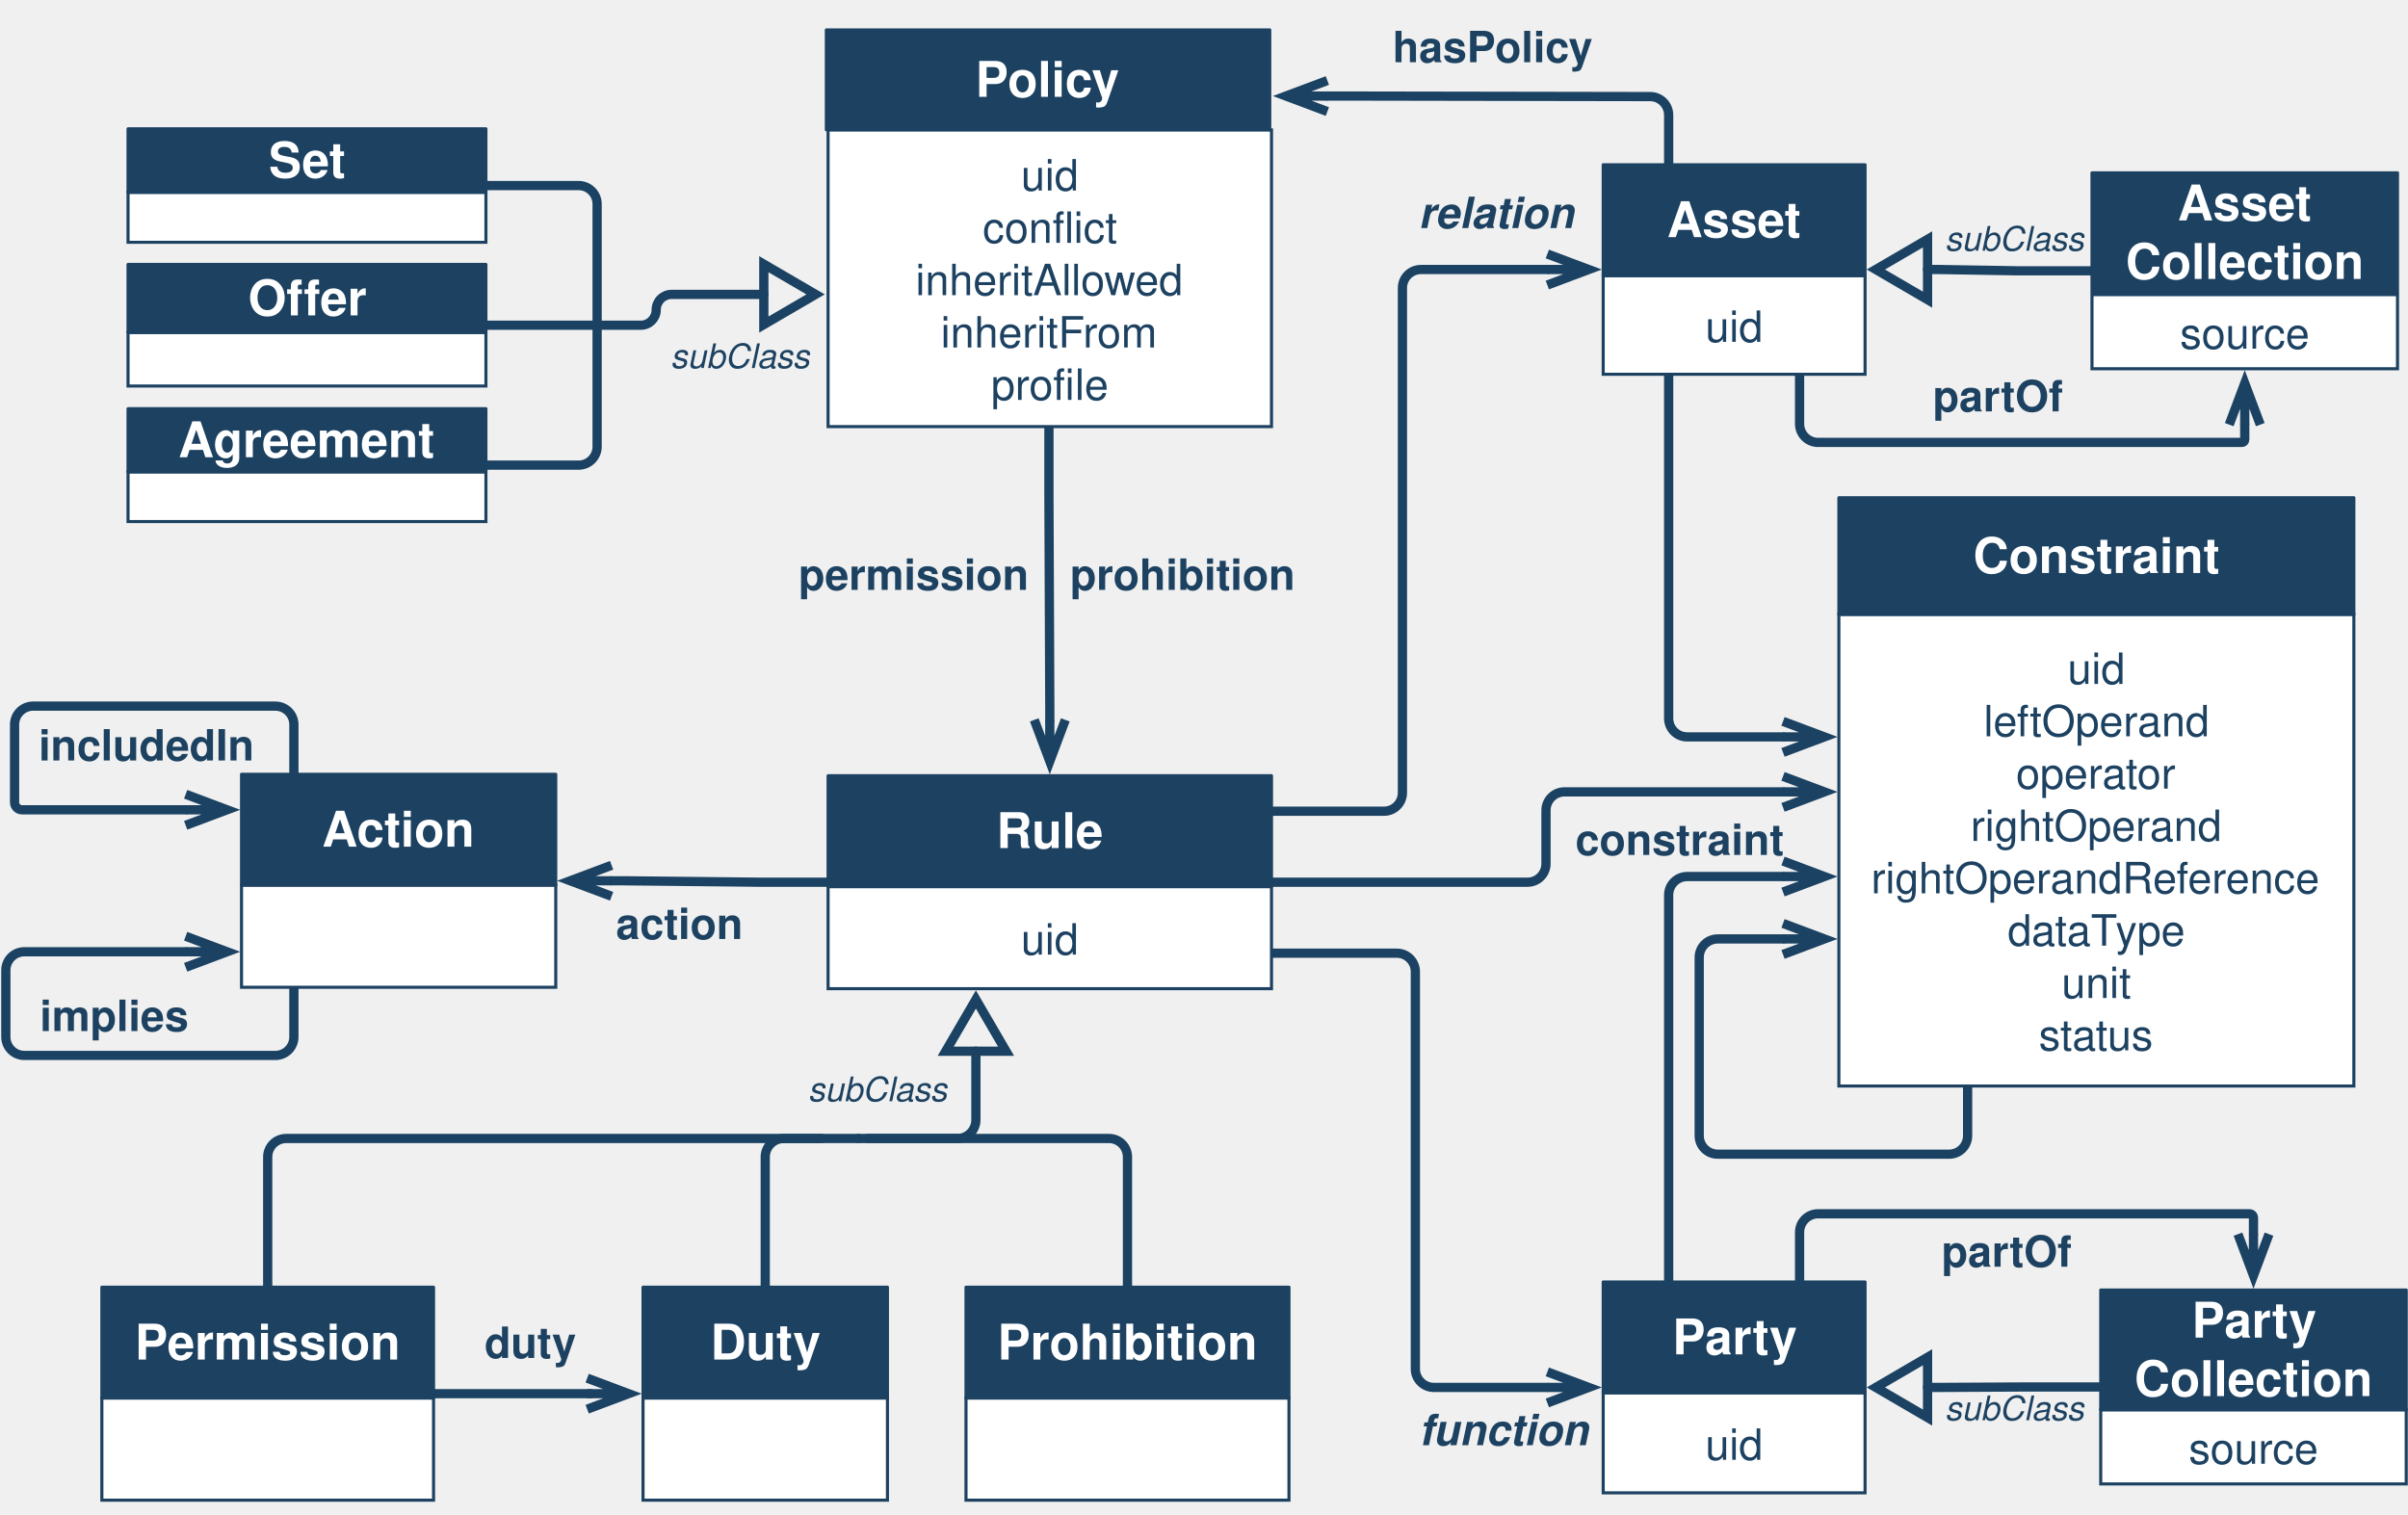
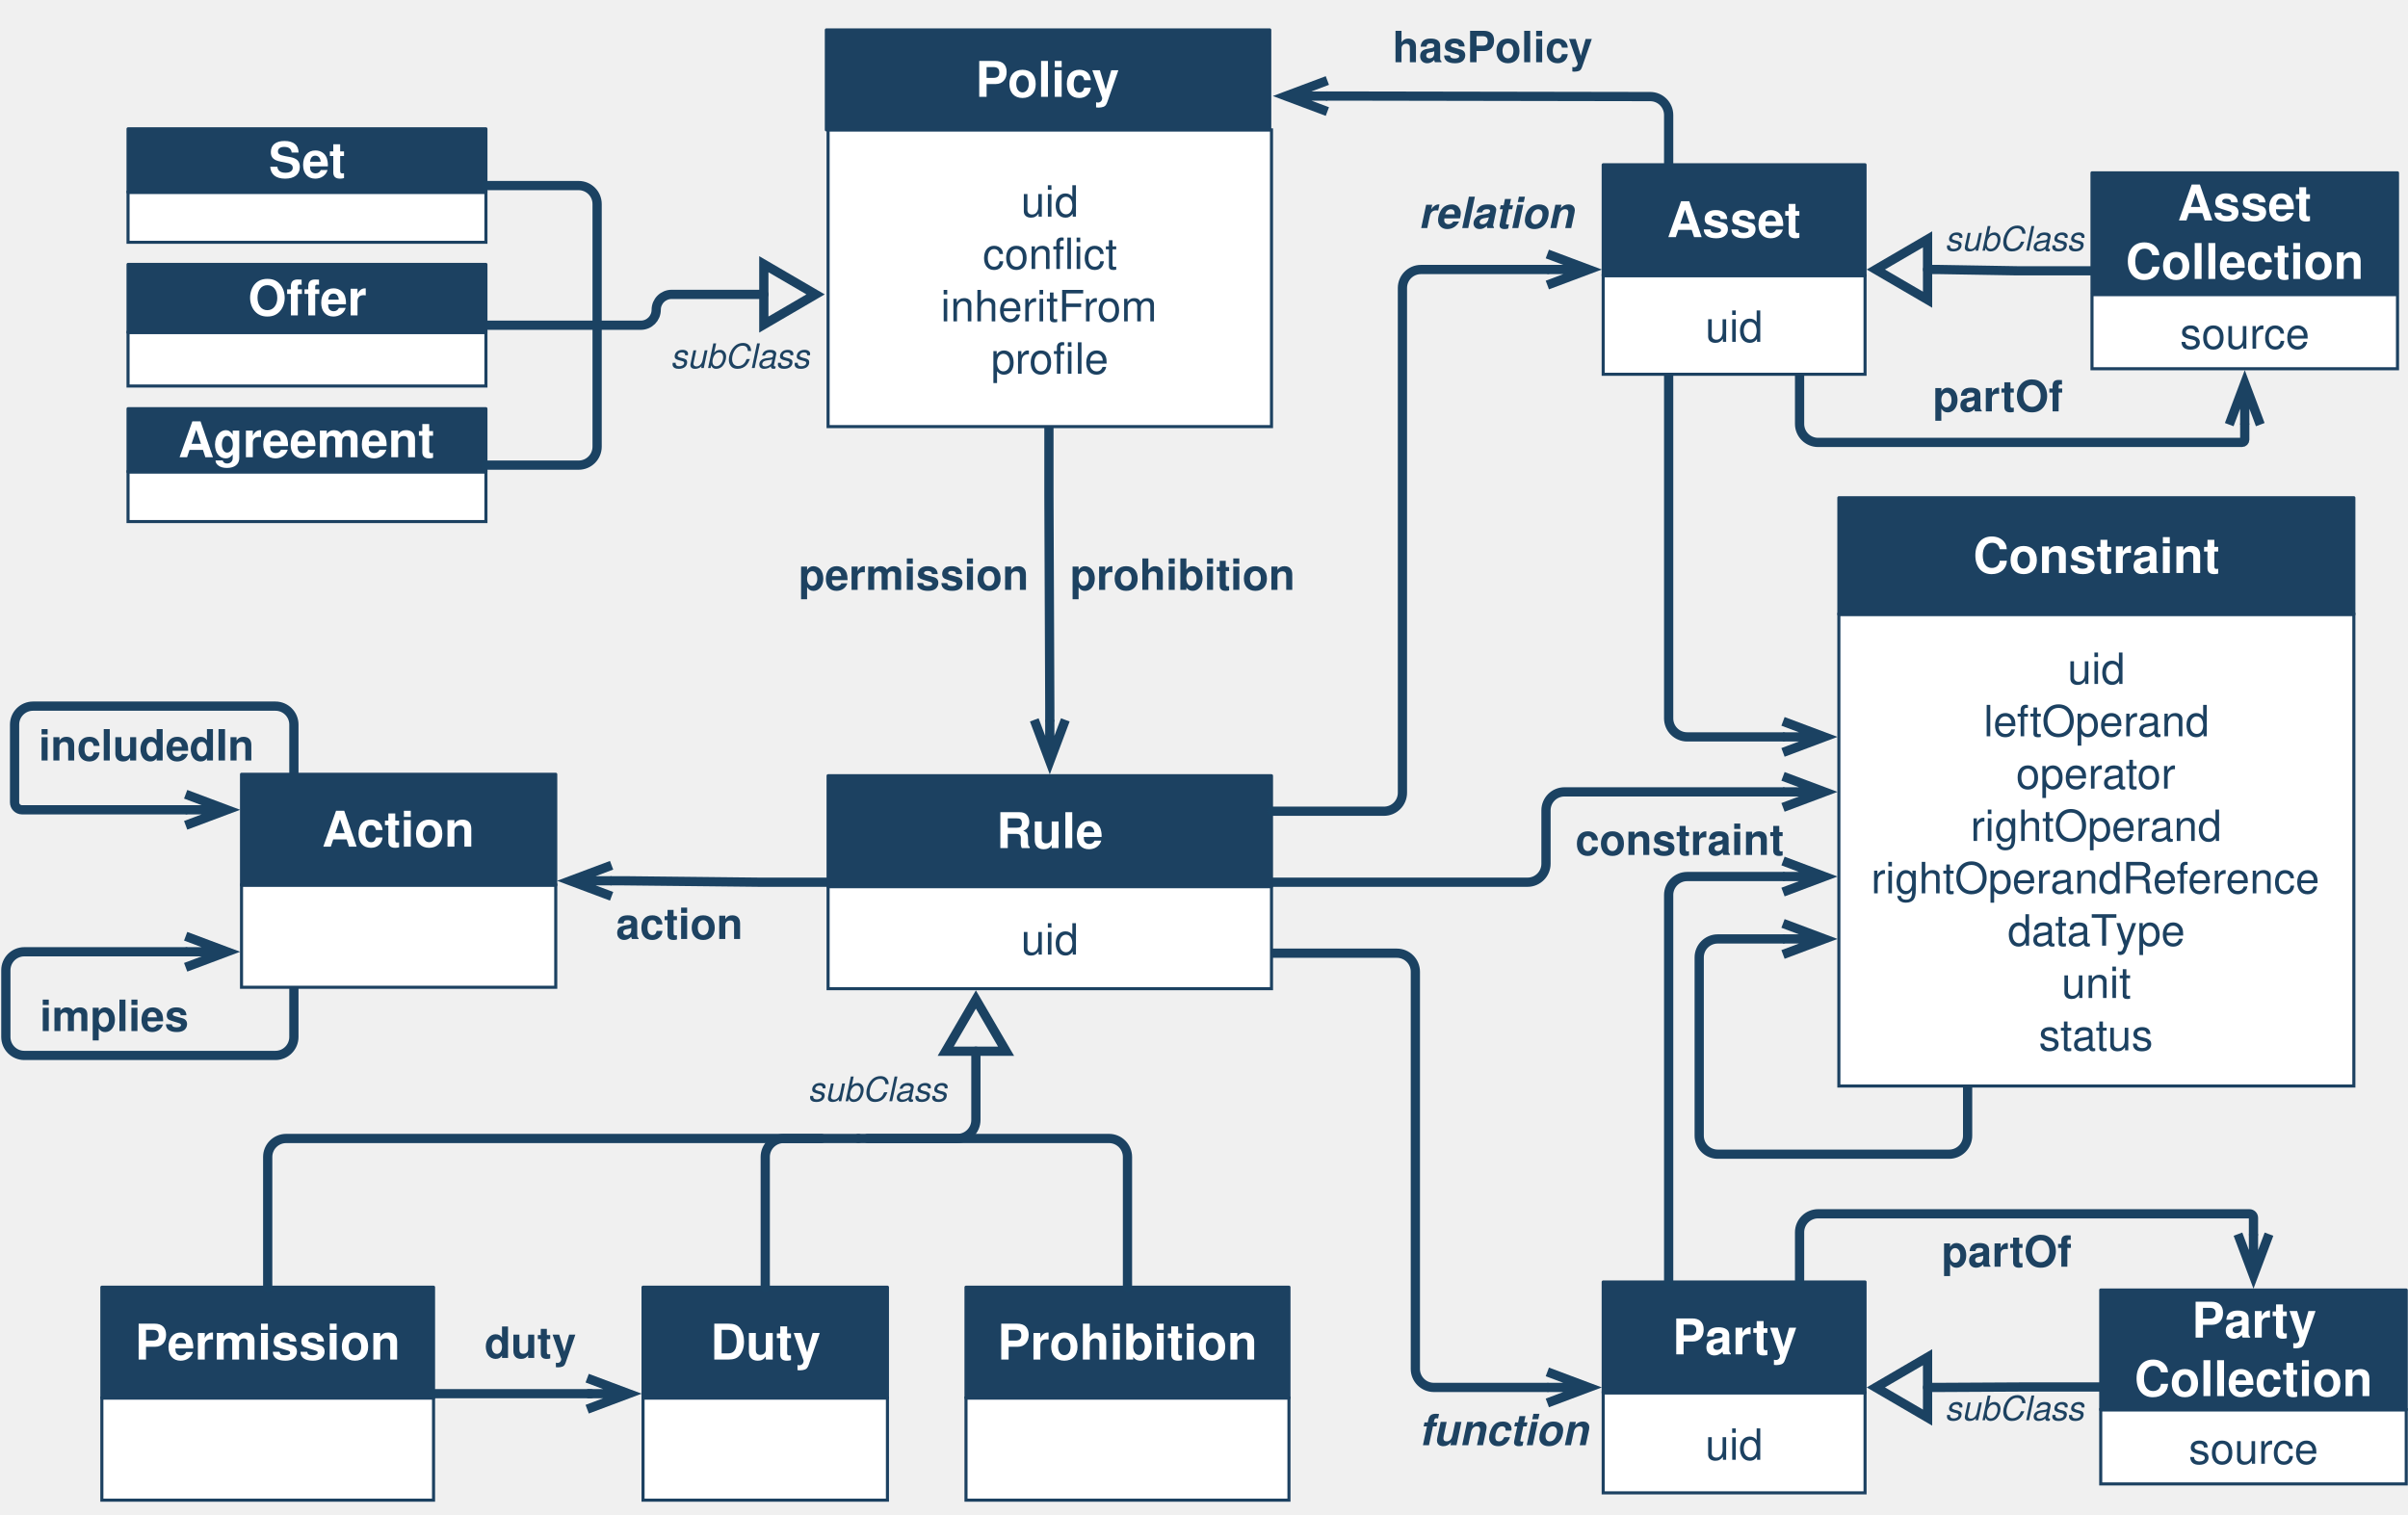
<svg xmlns="http://www.w3.org/2000/svg" version="1.1" viewBox="137 98 782 492" width="782pt" height="41pc">
  <defs>
    <marker orient="auto" overflow="visible" markerUnits="strokeWidth" id="StickArrow_Marker" viewBox="-1 -3 7 6" markerWidth="7" markerHeight="6" color="#1b4262">
      <g>
        <path d="M 4.48 0 L 0 0 M 0 -1.68 L 4.48 0 L 0 1.68" fill="none" stroke="currentColor" stroke-width="1" />
      </g>
    </marker>
    <font-face font-family="Helvetica" font-size="16" units-per-em="1000" underline-position="-75.684" underline-thickness="49.316" slope="0" x-height="532.227" cap-height="719.727" ascent="770.019" descent="-229.98" font-weight="bold">
      <font-face-src>
        <font-face-name name="Helvetica-Bold" />
      </font-face-src>
    </font-face>
    <marker orient="auto" overflow="visible" markerUnits="strokeWidth" id="UMLInheritance_Marker" viewBox="-1 -5 8 10" markerWidth="8" markerHeight="10" color="#1b4262">
      <g>
        <path d="M 5.6 0 L 0 -3.267 L 0 3.267 Z" fill="none" stroke="currentColor" stroke-width="1" />
      </g>
    </marker>
    <font-face font-family="Helvetica" font-size="14" units-per-em="1000" underline-position="-75.684" underline-thickness="49.316" slope="0" x-height="522.949" cap-height="717.285" ascent="770.019" descent="-229.98" font-weight="500">
      <font-face-src>
        <font-face-name name="Helvetica" />
      </font-face-src>
    </font-face>
    <font-face font-family="Helvetica" font-size="14" units-per-em="1000" underline-position="-75.684" underline-thickness="49.316" slope="0" x-height="532.227" cap-height="719.727" ascent="770.019" descent="-229.98" font-weight="bold">
      <font-face-src>
        <font-face-name name="Helvetica-Bold" />
      </font-face-src>
    </font-face>
    <font-face font-family="Helvetica" font-size="14" units-per-em="1000" underline-position="-75.684" underline-thickness="49.316" slope="-857.143" x-height="539.551" cap-height="719.727" ascent="770.019" descent="-229.98" font-style="italic" font-weight="bold">
      <font-face-src>
        <font-face-name name="Helvetica-BoldOblique" />
      </font-face-src>
    </font-face>
    <font-face font-family="Helvetica" font-size="11" units-per-em="1000" underline-position="-75.684" underline-thickness="49.316" slope="-1090.909" x-height="522.949" cap-height="717.285" ascent="770.019" descent="-229.98" font-style="italic" font-weight="500">
      <font-face-src>
        <font-face-name name="Helvetica-Oblique" />
      </font-face-src>
    </font-face>
  </defs>
  <g stroke="none" stroke-opacity="1" stroke-dasharray="none" fill="none" fill-opacity="1">
    <g>
      <path d="M 477.638 236.554 L 477.638 258.681 C 477.638 258.689 477.638 258.698 477.638 258.706 L 477.921 327.787 C 477.921 327.795 477.921 327.803 477.921 327.812 L 477.921 331.799" marker-end="url(#StickArrow_Marker)" stroke="#1b4262" stroke-linecap="round" stroke-linejoin="round" stroke-width="3" />
      <path d="M 405.921 384.522 L 383.813 384.522 C 383.792 384.522 383.771 384.522 383.75 384.522 L 339.652 384.055 C 339.631 384.055 339.61 384.055 339.589 384.055 L 335.62 384.055" marker-end="url(#StickArrow_Marker)" stroke="#1b4262" stroke-linecap="round" stroke-linejoin="round" stroke-width="3" />
      <rect x="170.079" y="552.05" width="107.717" height="33.165" fill="white" />
      <rect x="170.079" y="552.05" width="107.717" height="33.165" stroke="#1c4161" stroke-linecap="round" stroke-linejoin="miter" stroke-width="1" />
      <rect x="170.079" y="516.05" width="107.717" height="36" fill="#1c4161" />
      <rect x="170.079" y="516.05" width="107.717" height="36" stroke="#1c4161" stroke-linecap="round" stroke-linejoin="round" stroke-width="1" />
      <text transform="translate(180.0787 524.5496)" fill="white">
        <tspan font-family="Helvetica" font-size="16" font-weight="bold" fill="white" x=".729" y="15" textLength="86.258">Permission</tspan>
      </text>
      <rect x="345.827" y="552.05" width="79.37" height="33.165" fill="white" />
      <rect x="345.827" y="552.05" width="79.37" height="33.165" stroke="#1c4161" stroke-linecap="round" stroke-linejoin="miter" stroke-width="1" />
      <rect x="345.827" y="516.05" width="79.37" height="36" fill="#1c4161" />
      <rect x="345.827" y="516.05" width="79.37" height="36" stroke="#1c4161" stroke-linecap="round" stroke-linejoin="round" stroke-width="1" />
      <text transform="translate(355.8268 524.5496)" fill="white">
        <tspan font-family="Helvetica" font-size="16" font-weight="bold" fill="white" x="11.908" y="15" textLength="35.555">Duty</tspan>
      </text>
      <rect x="450.709" y="552.05" width="104.882" height="33.165" fill="white" />
      <rect x="450.709" y="552.05" width="104.882" height="33.165" stroke="#1c4161" stroke-linecap="round" stroke-linejoin="miter" stroke-width="1" />
      <rect x="450.709" y="516.05" width="104.882" height="36" fill="#1c4161" />
      <rect x="450.709" y="516.05" width="104.882" height="36" stroke="#1c4161" stroke-linecap="round" stroke-linejoin="round" stroke-width="1" />
      <text transform="translate(460.7087 524.5496)" fill="white">
        <tspan font-family="Helvetica" font-size="16" font-weight="bold" fill="white" x=".226" y="15" textLength="84.43">Prohibition</tspan>
      </text>
      <path d="M 385.512 516.05 L 385.512 491.75 L 385.512 473.75 C 385.512 470.436 388.198 467.75 391.512 467.75 L 403.764 467.75 M 418.764 467.75 L 447.921 467.75 C 451.235 467.75 453.921 465.063 453.921 461.75 L 453.921 443.405 L 453.921 439.405" marker-end="url(#UMLInheritance_Marker)" stroke="#1b4262" stroke-linecap="round" stroke-linejoin="round" stroke-width="3" />
      <rect x="405.921" y="140.176" width="144" height="96.378" fill="white" />
      <rect x="405.921" y="140.176" width="144" height="96.378" stroke="#1c4161" stroke-linecap="round" stroke-linejoin="miter" stroke-width="1" />
-       <text transform="translate(410.9213 145.8645)" fill="#1c4161">
+       <text transform="translate(410.9213 154.3645)" fill="#1c4161">
        <tspan font-family="Helvetica" font-size="14" font-weight="500" fill="#1c4161" x="57.659" y="14" textLength="18.683">uid</tspan>
        <tspan font-family="Helvetica" font-size="14" font-weight="500" fill="#1c4161" x="45.214" y="31" textLength="29.572">confl</tspan>
        <tspan font-family="Helvetica" font-size="14" font-weight="500" fill="#1c4161" x="74.786" y="31" textLength="14">ict</tspan>
-         <tspan font-family="Helvetica" font-size="14" font-weight="500" fill="#1c4161" x="23.421" y="48" textLength="87.158">inheritAllowed</tspan>
-         <tspan font-family="Helvetica" font-size="14" font-weight="500" fill="#1c4161" x="31.604" y="65" textLength="70.793">inheritFrom</tspan>
-         <tspan font-family="Helvetica" font-size="14" font-weight="500" fill="#1c4161" x="47.935" y="82" textLength="27.234">profi</tspan>
-         <tspan font-family="Helvetica" font-size="14" font-weight="500" fill="#1c4161" x="75.169" y="82" textLength="10.896">le</tspan>
+         <tspan font-family="Helvetica" font-size="14" font-weight="500" fill="#1c4161" x="31.604" y="48" textLength="70.793">inheritFrom</tspan>
+         <tspan font-family="Helvetica" font-size="14" font-weight="500" fill="#1c4161" x="47.935" y="65" textLength="27.234">profi</tspan>
+         <tspan font-family="Helvetica" font-size="14" font-weight="500" fill="#1c4161" x="75.169" y="65" textLength="10.896">le</tspan>
      </text>
      <rect x="405.354" y="107.717" width="144" height="32.459" fill="#1c4161" />
      <rect x="405.354" y="107.717" width="144" height="32.459" stroke="#1c4161" stroke-linecap="round" stroke-linejoin="round" stroke-width="1" />
      <text transform="translate(415.3543 114.446)" fill="white">
        <tspan font-family="Helvetica" font-size="16" font-weight="bold" fill="white" x="38.434" y="15" textLength="47.133">Policy</tspan>
      </text>
      <path d="M 415.764 467.75 L 424.764 467.75 L 497.15 467.75 C 500.463 467.75 503.15 470.436 503.15 473.75 L 503.15 507.05 L 503.15 516.05" stroke="#1b4262" stroke-linecap="round" stroke-linejoin="round" stroke-width="3" />
      <path d="M 223.937 516.05 L 223.937 507.05 L 223.937 473.75 C 223.937 470.436 226.623 467.75 229.937 467.75 L 406.764 467.75 L 415.764 467.75" stroke="#1b4262" stroke-linecap="round" stroke-linejoin="round" stroke-width="3" />
      <path d="M 549.921 384.522 L 572.061 384.522 L 633.061 384.522 C 636.375 384.522 639.061 381.836 639.061 378.522 L 639.061 361.181 C 639.061 357.867 641.748 355.181 645.061 355.181 L 712.033 355.181 L 716.033 355.181" marker-end="url(#StickArrow_Marker)" stroke="#1b4262" stroke-linecap="round" stroke-linejoin="round" stroke-width="3" />
      <rect x="657.638" y="550.349" width="85.039" height="32.499" fill="white" />
      <rect x="657.638" y="550.349" width="85.039" height="32.499" stroke="#1c4161" stroke-linecap="round" stroke-linejoin="miter" stroke-width="1" />
      <text transform="translate(662.6378 558.0981)" fill="#1c4161">
        <tspan font-family="Helvetica" font-size="14" font-weight="500" fill="#1c4161" x="28.178" y="14" textLength="18.683">uid</tspan>
      </text>
      <rect x="657.638" y="514.349" width="85.039" height="36" fill="#1c4161" />
      <rect x="657.638" y="514.349" width="85.039" height="36" stroke="#1c4161" stroke-linecap="round" stroke-linejoin="round" stroke-width="1" />
      <text transform="translate(667.6378 522.8488)" fill="white">
        <tspan font-family="Helvetica" font-size="16" font-weight="bold" fill="white" x="12.508" y="15" textLength="40.023">Party</tspan>
      </text>
      <path d="M 549.921 407.577 L 572.061 407.577 L 590.638 407.577 C 593.952 407.577 596.638 410.263 596.638 413.577 L 596.638 432.144 L 596.638 542.598 C 596.638 545.912 599.324 548.598 602.638 548.598 L 635.498 548.598 L 639.498 548.598" marker-end="url(#StickArrow_Marker)" stroke="#1b4262" stroke-linecap="round" stroke-linejoin="round" stroke-width="3" />
      <rect x="405.921" y="385.939" width="144" height="33.165" fill="white" />
      <rect x="405.921" y="385.939" width="144" height="33.165" stroke="#1c4161" stroke-linecap="round" stroke-linejoin="miter" stroke-width="1" />
      <text transform="translate(410.9213 394.022)" fill="#1c4161">
        <tspan font-family="Helvetica" font-size="14" font-weight="500" fill="#1c4161" x="57.659" y="14" textLength="18.683">uid</tspan>
      </text>
      <rect x="405.921" y="349.939" width="144" height="36" fill="#1c4161" />
      <rect x="405.921" y="349.939" width="144" height="36" stroke="#1c4161" stroke-linecap="round" stroke-linejoin="round" stroke-width="1" />
      <text transform="translate(415.9213 358.4393)" fill="white">
        <tspan font-family="Helvetica" font-size="16" font-weight="bold" fill="white" x="44.664" y="15" textLength="34.672">Rule</tspan>
      </text>
      <path d="M 549.921 361.467 L 572.061 361.467 L 586.441 361.467 C 589.755 361.467 592.441 358.781 592.441 355.467 L 592.441 267.735 L 592.441 191.53 C 592.441 188.216 595.127 185.53 598.441 185.53 L 635.498 185.53 L 639.498 185.53" marker-end="url(#StickArrow_Marker)" stroke="#1b4262" stroke-linecap="round" stroke-linejoin="round" stroke-width="3" />
      <text transform="translate(648.4646 361.6667)" fill="#1d4261">
        <tspan font-family="Helvetica" font-size="14" font-weight="bold" fill="#1d4261" x=".162" y="14" textLength="67.676">constraint</tspan>
      </text>
      <text transform="translate(396.1811 275.5693)" fill="#1d4261">
        <tspan font-family="Helvetica" font-size="14" font-weight="bold" fill="#1d4261" x=".155" y="14" textLength="74.689">permission</tspan>
      </text>
      <text transform="translate(484.0551 275.5693)" fill="#1d4261">
        <tspan font-family="Helvetica" font-size="14" font-weight="bold" fill="#1d4261" x=".455" y="14" textLength="73.09">prohibition</tspan>
      </text>
      <text transform="translate(294.1339 525.0181)" fill="#1d4261">
        <tspan font-family="Helvetica" font-size="14" font-weight="bold" fill="#1d4261" x=".224" y="14" textLength="29.552">duty</tspan>
      </text>
      <text transform="translate(336.6535 388.9551)" fill="#1d4261">
        <tspan font-family="Helvetica" font-size="14" font-weight="bold" fill="#1d4261" x=".386" y="14" textLength="41.228">action</tspan>
      </text>
      <text transform="translate(597.4409 553.3645)" fill="#1d4261">
        <tspan font-family="Helvetica" font-size="14" font-style="italic" font-weight="bold" fill="#1d4261" x=".396" y="14" textLength="55.207">function</tspan>
      </text>
      <text transform="translate(597.4409 158.0709)" fill="#1d4261">
        <tspan font-family="Helvetica" font-size="14" font-style="italic" font-weight="bold" fill="#1d4261" x=".217" y="14" textLength="50.565">relation</tspan>
      </text>
      <text transform="translate(399.0158 445.648)" fill="#1d4261">
        <tspan font-family="Helvetica" font-size="11" font-style="italic" font-weight="500" fill="#1d4261" x=".38" y="10" textLength="45.241">subClass</tspan>
      </text>
      <path d="M 277.795 550.632 L 299.935 550.632 L 328.819 550.632 L 323.687 550.632 L 327.687 550.632" marker-end="url(#StickArrow_Marker)" stroke="#1b4262" stroke-linecap="round" stroke-linejoin="round" stroke-width="3" />
      <path d="M 294.803 203.627 L 319.103 203.627 L 345.094 203.627 C 347.86 203.627 350.103 201.384 350.103 198.617 L 350.103 198.617 C 350.103 195.851 352.346 193.608 355.113 193.608 L 381.054 193.608 L 385.054 193.608" marker-end="url(#UMLInheritance_Marker)" stroke="#1b4262" stroke-linecap="round" stroke-linejoin="round" stroke-width="3" />
      <text transform="translate(354.3543 207.5378)" fill="#1d4261">
        <tspan font-family="Helvetica" font-size="11" font-style="italic" font-weight="500" fill="#1d4261" x=".38" y="10" textLength="45.241">subClass</tspan>
      </text>
      <rect x="178.583" y="160.455" width="116.22" height="16.235" fill="white" />
      <rect x="178.583" y="160.455" width="116.22" height="16.235" stroke="#1c4161" stroke-linecap="round" stroke-linejoin="miter" stroke-width="1" />
      <rect x="178.583" y="139.84" width="116.22" height="20.616" fill="#1c4161" />
      <rect x="178.583" y="139.84" width="116.22" height="20.616" stroke="#1c4161" stroke-linecap="round" stroke-linejoin="round" stroke-width="1" />
      <text transform="translate(188.5827 140.6474)" fill="white">
        <tspan font-family="Helvetica" font-size="16" font-weight="bold" fill="white" x="35.661" y="15" textLength="24.898">Set</tspan>
      </text>
      <rect x="178.583" y="205.975" width="116.22" height="17.403" fill="white" />
      <rect x="178.583" y="205.975" width="116.22" height="17.403" stroke="#1c4161" stroke-linecap="round" stroke-linejoin="miter" stroke-width="1" />
      <rect x="178.583" y="183.876" width="116.22" height="22.099" fill="#1c4161" />
      <rect x="178.583" y="183.876" width="116.22" height="22.099" stroke="#1c4161" stroke-linecap="round" stroke-linejoin="round" stroke-width="1" />
      <text transform="translate(188.5827 185.4257)" fill="white">
        <tspan font-family="Helvetica" font-size="16" font-weight="bold" fill="white" x="28.997" y="15" textLength="38.227">Offer</tspan>
      </text>
      <rect x="178.583" y="251.245" width="116.22" height="16.154" fill="white" />
      <rect x="178.583" y="251.245" width="116.22" height="16.154" stroke="#1c4161" stroke-linecap="round" stroke-linejoin="miter" stroke-width="1" />
      <rect x="178.583" y="230.732" width="116.22" height="20.513" fill="#1c4161" />
      <rect x="178.583" y="230.732" width="116.22" height="20.513" stroke="#1c4161" stroke-linecap="round" stroke-linejoin="round" stroke-width="1" />
      <text transform="translate(188.5827 231.4884)" fill="white">
        <tspan font-family="Helvetica" font-size="16" font-weight="bold" fill="white" x="6.321" y="15" textLength="83.578">Agreement</tspan>
      </text>
      <path d="M 330.915 203.627 L 330.915 194.627 L 330.915 164.265 C 330.915 160.951 328.229 158.265 324.915 158.265 L 303.803 158.265 L 294.803 158.265" stroke="#1b4262" stroke-linecap="round" stroke-linejoin="round" stroke-width="3" />
      <path d="M 330.915 203.627 L 330.915 212.627 L 330.915 243.065 C 330.915 246.379 328.229 249.065 324.915 249.065 L 303.803 249.065 L 294.803 249.065" stroke="#1b4262" stroke-linecap="round" stroke-linejoin="round" stroke-width="3" />
      <path d="M 678.898 514.349 L 678.898 492.209 L 678.898 388.677 C 678.898 385.363 681.584 382.677 684.898 382.677 L 716.033 382.677" marker-end="url(#StickArrow_Marker)" stroke="#1b4262" stroke-linecap="round" stroke-linejoin="round" stroke-width="3" />
      <text transform="translate(768.2126 169.4094)" fill="#1d4261">
        <tspan font-family="Helvetica" font-size="11" font-style="italic" font-weight="500" fill="#1d4261" x=".38" y="10" textLength="45.241">subClass</tspan>
      </text>
      <path d="M 816.378 185.949 L 792.128 185.949 C 792.095 185.949 792.061 185.949 792.028 185.948 L 767.027 185.531 C 766.994 185.53 766.961 185.53 766.927 185.53 L 762.977 185.53" marker-end="url(#UMLInheritance_Marker)" stroke="#1b4262" stroke-linecap="round" stroke-linejoin="round" stroke-width="3" />
      <text transform="translate(768.2126 549.252)" fill="#1d4261">
        <tspan font-family="Helvetica" font-size="11" font-style="italic" font-weight="500" fill="#1d4261" x=".38" y="10" textLength="45.241">subClass</tspan>
      </text>
      <path d="M 819.213 548.45 L 794.928 548.45 C 794.918 548.45 794.907 548.45 794.897 548.45 L 766.993 548.598 C 766.982 548.598 766.972 548.598 766.961 548.598 L 762.977 548.598" marker-end="url(#UMLInheritance_Marker)" stroke="#1b4262" stroke-linecap="round" stroke-linejoin="round" stroke-width="3" />
      <path d="M 232.441 349.472 L 232.441 333.332 C 232.441 330.018 229.755 327.332 226.441 327.332 L 147.732 327.332 C 144.419 327.332 141.732 330.018 141.732 333.332 L 141.732 356.166 L 141.732 358.583 C 141.732 359.918 142.814 361 144.149 361 L 193.293 361 L 197.293 361" marker-end="url(#StickArrow_Marker)" stroke="#1b4262" stroke-linecap="round" stroke-linejoin="round" stroke-width="3" />
      <text transform="translate(149.5669 330.9842)" fill="#1d4261">
        <tspan font-family="Helvetica" font-size="14" font-weight="bold" fill="#1d4261" x="0" y="14" textLength="70">includedIn</tspan>
      </text>
      <text transform="translate(149.5669 418.8583)" fill="#1d4261">
        <tspan font-family="Helvetica" font-size="14" font-weight="bold" fill="#1d4261" x=".379" y="14" textLength="48.241">implies</tspan>
      </text>
      <path d="M 721.417 514.349 L 721.417 498.209 C 721.417 494.895 724.104 492.209 727.417 492.209 L 867.511 492.209 C 868.234 492.209 868.819 492.794 868.819 493.516 L 868.819 494.824 L 868.819 498.824" marker-end="url(#StickArrow_Marker)" stroke="#1b4262" stroke-linecap="round" stroke-linejoin="round" stroke-width="3" />
      <text transform="translate(767.5197 495.3937)" fill="#1d4261">
        <tspan font-family="Helvetica" font-size="14" font-weight="bold" fill="#1d4261" x="0" y="14" textLength="42">partOf</tspan>
      </text>
      <path d="M 721.417 219.546 L 721.417 235.686 C 721.417 238.999 724.104 241.686 727.417 241.686 L 865.096 241.686 C 865.587 241.686 865.984 241.288 865.984 240.797 L 865.984 239.909 L 865.984 235.909" marker-end="url(#StickArrow_Marker)" stroke="#1b4262" stroke-linecap="round" stroke-linejoin="round" stroke-width="3" />
      <text transform="translate(764.685 217.5984)" fill="#1d4261">
        <tspan font-family="Helvetica" font-size="14" font-weight="bold" fill="#1d4261" x="0" y="14" textLength="42">partOf</tspan>
      </text>
      <path d="M 775.984 450.709 L 775.984 466.849 C 775.984 470.162 773.298 472.849 769.984 472.849 L 694.819 472.849 C 691.505 472.849 688.819 470.162 688.819 466.849 L 688.819 418.637 L 688.819 408.945 C 688.819 405.631 691.505 402.945 694.819 402.945 L 712.033 402.945 L 716.033 402.945" marker-end="url(#StickArrow_Marker)" stroke="#1b4262" stroke-linecap="round" stroke-linejoin="round" stroke-width="3" />
      <rect x="816.378" y="193.697" width="99.213" height="24.072" fill="white" />
      <rect x="816.378" y="193.697" width="99.213" height="24.072" stroke="#1c4161" stroke-linecap="round" stroke-linejoin="miter" stroke-width="1" />
      <text transform="translate(821.3779 197.233)" fill="#1c4161">
        <tspan font-family="Helvetica" font-size="14" font-weight="500" fill="#1c4161" x="23.596" y="14" textLength="42.021">source</tspan>
      </text>
      <rect x="816.378" y="154.129" width="99.213" height="38.901" fill="#1c4161" />
      <rect x="816.378" y="154.129" width="99.213" height="38.901" stroke="#1c4161" stroke-linecap="round" stroke-linejoin="round" stroke-width="1" />
      <text transform="translate(826.3779 154.5796)" fill="white">
        <tspan font-family="Helvetica" font-size="16" font-weight="bold" fill="white" x="17.817" y="15" textLength="43.578">Asset</tspan>
        <tspan font-family="Helvetica" font-size="16" font-weight="bold" fill="white" x=".938" y="34" textLength="77.336">Collection</tspan>
      </text>
      <rect x="819.213" y="555.865" width="99.213" height="24.072" fill="white" />
      <rect x="819.213" y="555.865" width="99.213" height="24.072" stroke="#1c4161" stroke-linecap="round" stroke-linejoin="miter" stroke-width="1" />
      <text transform="translate(824.2126 559.401)" fill="#1c4161">
        <tspan font-family="Helvetica" font-size="14" font-weight="500" fill="#1c4161" x="23.596" y="14" textLength="42.021">source</tspan>
      </text>
      <rect x="819.213" y="516.964" width="99.213" height="38.901" fill="#1c4161" />
      <rect x="819.213" y="516.964" width="99.213" height="38.901" stroke="#1c4161" stroke-linecap="round" stroke-linejoin="round" stroke-width="1" />
      <text transform="translate(829.2126 517.4143)" fill="white">
        <tspan font-family="Helvetica" font-size="16" font-weight="bold" fill="white" x="19.595" y="15" textLength="40.023">Party</tspan>
        <tspan font-family="Helvetica" font-size="16" font-weight="bold" fill="white" x=".938" y="34" textLength="77.336">Collection</tspan>
      </text>
      <path d="M 678.898 151.514 L 678.898 135.364 C 678.898 132.054 676.218 129.369 672.908 129.364 L 572.066 129.189 C 572.063 129.189 572.059 129.189 572.056 129.189 L 568.061 129.189" marker-end="url(#StickArrow_Marker)" stroke="#1b4262" stroke-linecap="round" stroke-linejoin="round" stroke-width="3" />
      <text transform="translate(588.937 104.2126)" fill="#1d4261">
        <tspan font-family="Helvetica" font-size="14" font-weight="bold" fill="#1d4261" x=".317" y="14" textLength="65.365">hasPolicy</tspan>
      </text>
      <path d="M 678.898 219.546 L 678.898 241.686 L 678.898 331.323 C 678.898 334.637 681.584 337.323 684.898 337.323 L 716.033 337.323" marker-end="url(#StickArrow_Marker)" stroke="#1b4262" stroke-linecap="round" stroke-linejoin="round" stroke-width="3" />
      <path d="M 232.441 418.637 L 232.441 434.777 C 232.441 438.091 229.755 440.777 226.441 440.777 L 144.898 440.777 C 141.584 440.777 138.898 438.091 138.898 434.777 L 138.898 428.031 L 138.898 413.11 C 138.898 409.796 141.584 407.11 144.898 407.11 L 193.293 407.11 L 197.293 407.11" marker-end="url(#StickArrow_Marker)" stroke="#1b4262" stroke-linecap="round" stroke-linejoin="round" stroke-width="3" />
      <rect x="215.433" y="385.472" width="102.047" height="33.165" fill="white" />
      <rect x="215.433" y="385.472" width="102.047" height="33.165" stroke="#1c4161" stroke-linecap="round" stroke-linejoin="miter" stroke-width="1" />
      <rect x="215.433" y="349.472" width="102.047" height="36" fill="#1c4161" />
      <rect x="215.433" y="349.472" width="102.047" height="36" stroke="#1c4161" stroke-linecap="round" stroke-linejoin="round" stroke-width="1" />
      <text transform="translate(225.4331 357.9721)" fill="white">
        <tspan font-family="Helvetica" font-size="16" font-weight="bold" fill="white" x="16.137" y="15" textLength="49.773">Action</tspan>
      </text>
      <rect x="657.638" y="187.514" width="85.039" height="32.031" fill="white" />
      <rect x="657.638" y="187.514" width="85.039" height="32.031" stroke="#1c4161" stroke-linecap="round" stroke-linejoin="miter" stroke-width="1" />
      <text transform="translate(662.6378 195.0299)" fill="#1c4161">
        <tspan font-family="Helvetica" font-size="14" font-weight="500" fill="#1c4161" x="28.178" y="14" textLength="18.683">uid</tspan>
      </text>
      <rect x="657.638" y="151.514" width="85.039" height="36" fill="#1c4161" />
      <rect x="657.638" y="151.514" width="85.039" height="36" stroke="#1c4161" stroke-linecap="round" stroke-linejoin="round" stroke-width="1" />
      <text transform="translate(667.6378 160.0141)" fill="white">
        <tspan font-family="Helvetica" font-size="16" font-weight="bold" fill="white" x="10.731" y="15" textLength="43.578">Asset</tspan>
      </text>
      <rect x="734.173" y="297.535" width="167.244" height="153.174" fill="white" />
      <rect x="734.173" y="297.535" width="167.244" height="153.174" stroke="#1c4161" stroke-linecap="round" stroke-linejoin="miter" stroke-width="1" />
      <text transform="translate(739.1732 306.1219)" fill="#1c4161">
        <tspan font-family="Helvetica" font-size="14" font-weight="500" fill="#1c4161" x="69.281" y="14" textLength="18.683">uid</tspan>
        <tspan font-family="Helvetica" font-size="14" font-weight="500" fill="#1c4161" x="42.043" y="31" textLength="73.158">leftOperand</tspan>
        <tspan font-family="Helvetica" font-size="14" font-weight="500" fill="#1c4161" x="52.55" y="48" textLength="52.145">operator</tspan>
        <tspan font-family="Helvetica" font-size="14" font-weight="500" fill="#1c4161" x="37.764" y="65" textLength="81.717">rightOperand</tspan>
        <tspan font-family="Helvetica" font-size="14" font-weight="500" fill="#1c4161" x="5.467" y="82" textLength="146.31">rightOperandReference</tspan>
        <tspan font-family="Helvetica" font-size="14" font-weight="500" fill="#1c4161" x="49.819" y="99" textLength="35.8">dataT</tspan>
        <tspan font-family="Helvetica" font-size="14" font-weight="500" fill="#1c4161" x="84.853" y="99" textLength="22.572">ype</tspan>
        <tspan font-family="Helvetica" font-size="14" font-weight="500" fill="#1c4161" x="67.336" y="116" textLength="22.572">unit</tspan>
        <tspan font-family="Helvetica" font-size="14" font-weight="500" fill="#1c4161" x="59.946" y="133" textLength="37.352">status</tspan>
      </text>
      <rect x="734.173" y="259.654" width="167.244" height="37.882" fill="#1c4161" />
      <rect x="734.173" y="259.654" width="167.244" height="37.882" stroke="#1c4161" stroke-linecap="round" stroke-linejoin="round" stroke-width="1" />
      <text transform="translate(744.1732 269.0943)" fill="white">
        <tspan font-family="Helvetica" font-size="16" font-weight="bold" fill="white" x="33.622" y="15" textLength="80">Constraint</tspan>
      </text>
    </g>
  </g>
</svg>
